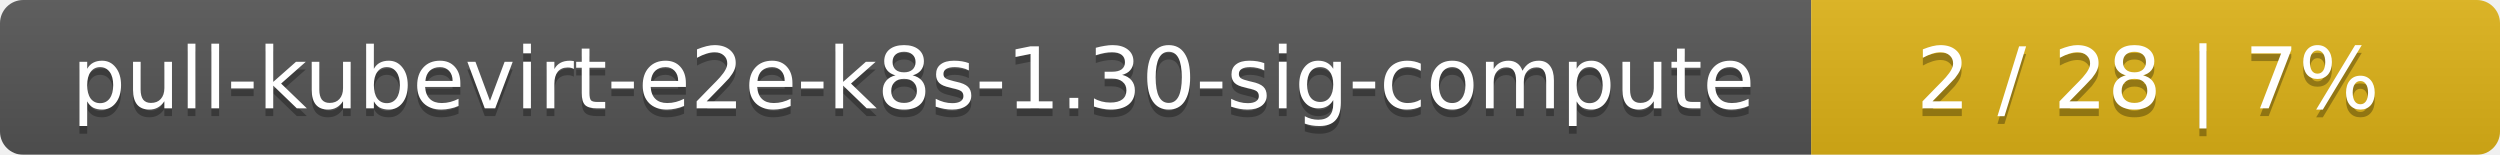
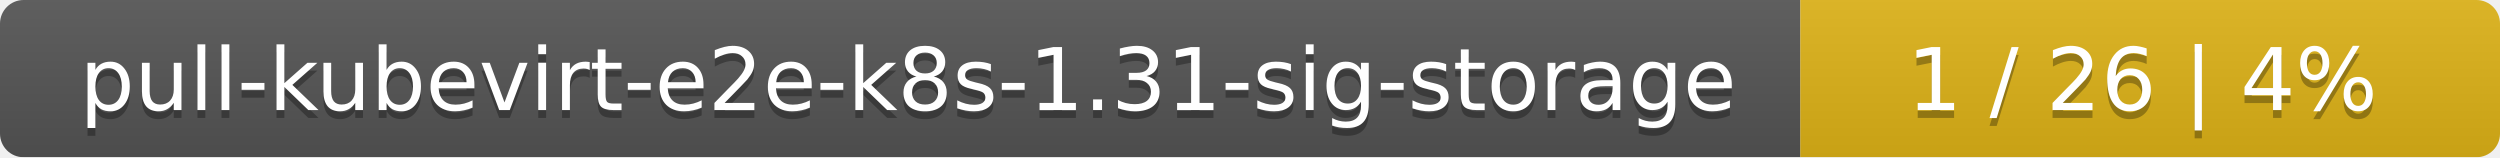
- <svg xmlns="http://www.w3.org/2000/svg" width="323" height="20">
+ <svg xmlns="http://www.w3.org/2000/svg" width="318" height="20">
  <linearGradient id="smooth" x2="0" y2="100%">
    <stop offset="0" stop-color="#bbb" stop-opacity=".1" />
    <stop offset="1" stop-opacity=".1" />
  </linearGradient>
  <mask id="round">
-     <rect width="323" height="20" rx="3" fill="#fff" />
+     <rect width="318" height="20" rx="3" fill="#fff" />
  </mask>
  <g mask="url(#round)">
-     <rect width="234" height="20" fill="#555" />
-     <rect x="234" width="89" height="20" fill="#dfb317" />
-     <rect width="323" height="20" fill="url(#smooth)" />
+     <rect width="229" height="20" fill="#555" />
+     <rect x="229" width="89" height="20" fill="#dfb317" />
+     <rect width="318" height="20" fill="url(#smooth)" />
  </g>
  <g fill="#fff" text-anchor="middle" font-family="DejaVu Sans,Verdana,Geneva,sans-serif" font-size="11">
-     <text x="118" y="15" fill="#010101" fill-opacity=".3">pull-kubevirt-e2e-k8s-1.30-sig-compute</text>
-     <text x="118" y="14">pull-kubevirt-e2e-k8s-1.30-sig-compute</text>
-     <text x="277.5" y="15" fill="#010101" fill-opacity=".3">2 / 28    |    7%</text>
-     <text x="277.5" y="14">2 / 28    |    7%</text>
+     <text x="115.5" y="15" fill="#010101" fill-opacity=".3">pull-kubevirt-e2e-k8s-1.31-sig-storage</text>
+     <text x="115.5" y="14">pull-kubevirt-e2e-k8s-1.31-sig-storage</text>
+     <text x="272.5" y="15" fill="#010101" fill-opacity=".3">1 / 26    |    4%</text>
+     <text x="272.5" y="14">1 / 26    |    4%</text>
  </g>
</svg>
